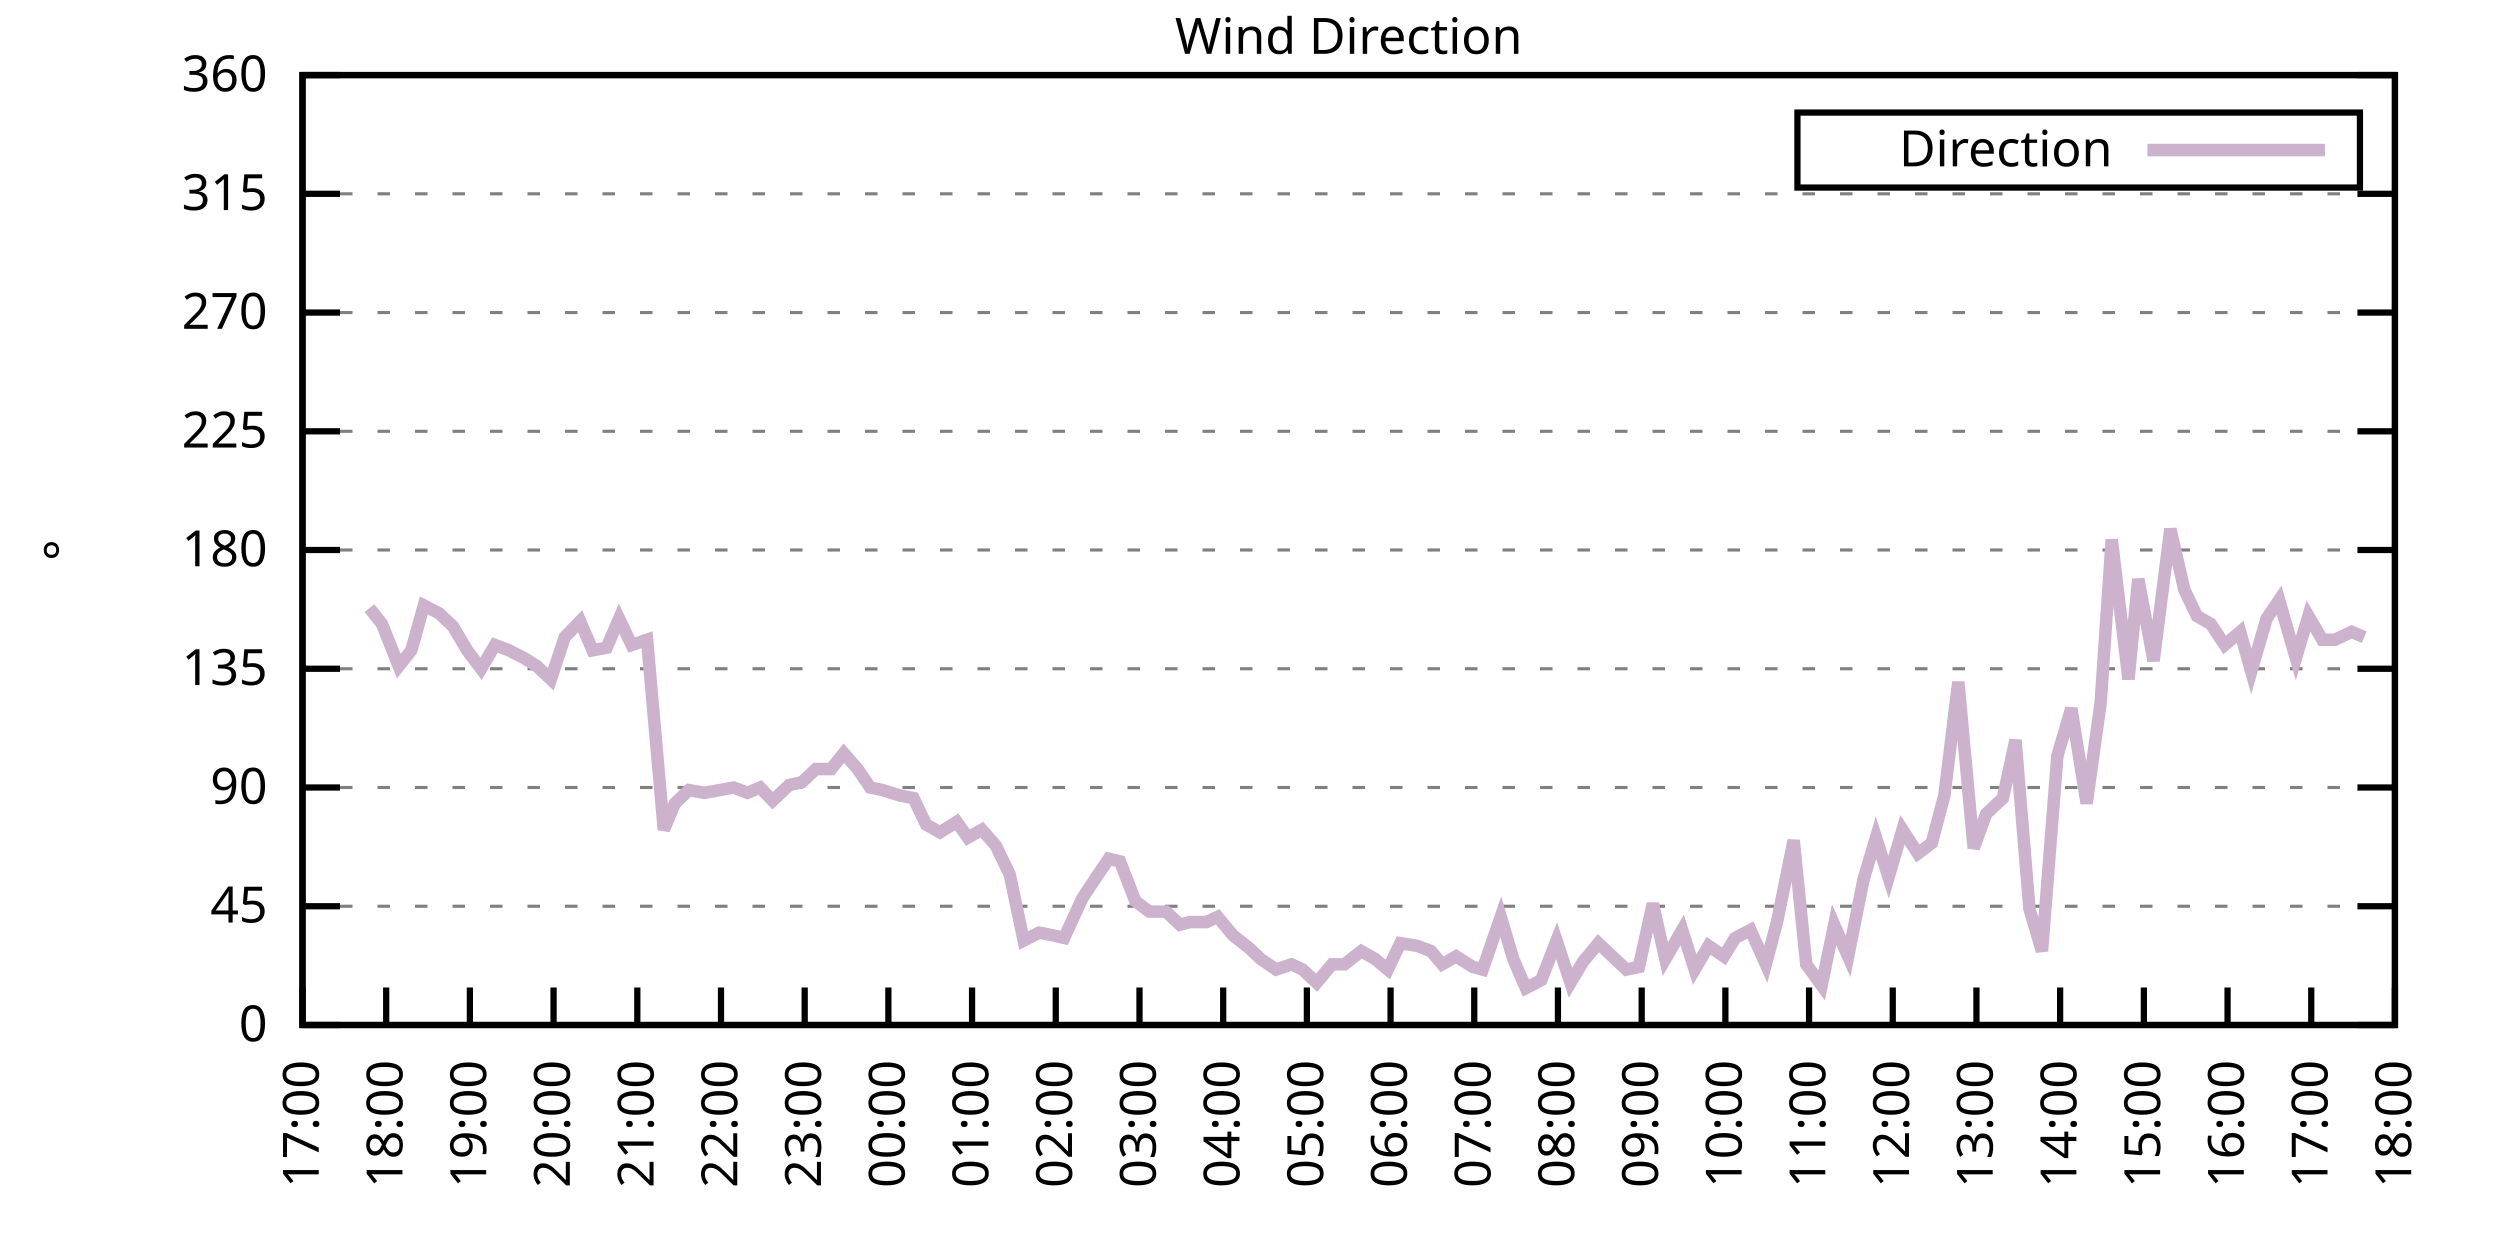
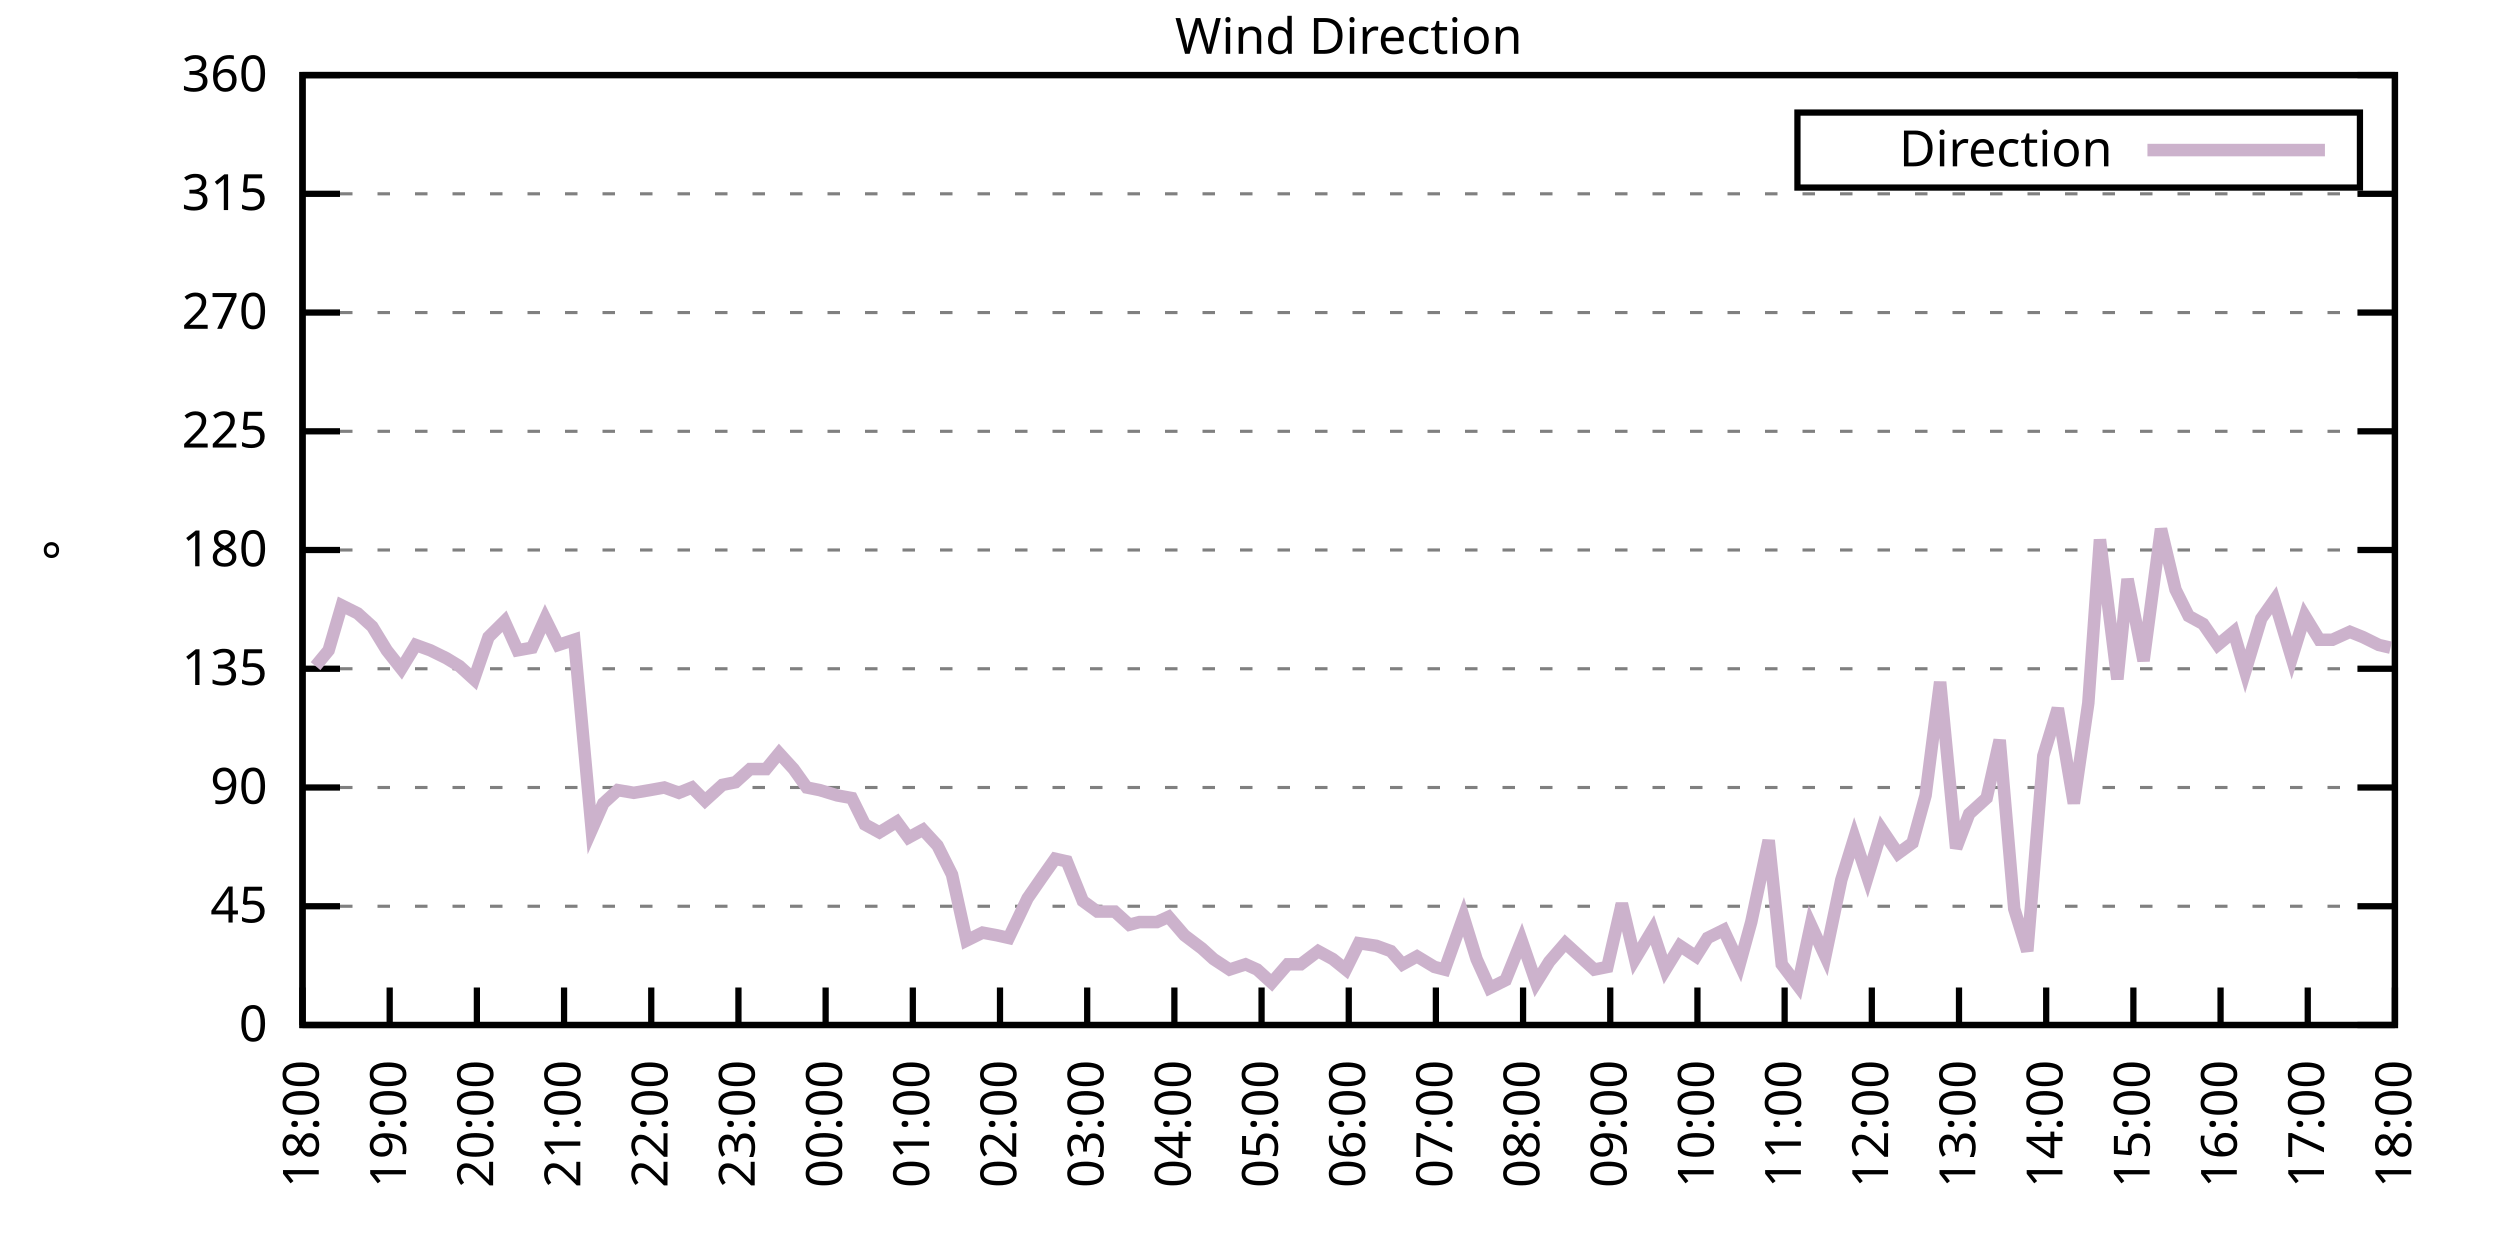
<svg xmlns="http://www.w3.org/2000/svg" xmlns:xlink="http://www.w3.org/1999/xlink" width="400" height="200" viewBox="0 0 400 200">
  <g id="gnuplot_canvas">
    <rect x="0" y="0" width="400" height="200" fill="none" />
    <defs>
      <circle id="gpDot" r="0.5" stroke-width="0.5" stroke="currentColor" />
      <path id="gpPt0" stroke-width="0.333" stroke="currentColor" d="M-1,0 h2 M0,-1 v2" />
      <path id="gpPt1" stroke-width="0.333" stroke="currentColor" d="M-1,-1 L1,1 M1,-1 L-1,1" />
      <path id="gpPt2" stroke-width="0.333" stroke="currentColor" d="M-1,0 L1,0 M0,-1 L0,1 M-1,-1 L1,1 M-1,1 L1,-1" />
      <rect id="gpPt3" stroke-width="0.333" stroke="currentColor" x="-1" y="-1" width="2" height="2" />
      <rect id="gpPt4" stroke-width="0.333" stroke="currentColor" fill="currentColor" x="-1" y="-1" width="2" height="2" />
      <circle id="gpPt5" stroke-width="0.333" stroke="currentColor" cx="0" cy="0" r="1" />
      <use xlink:href="#gpPt5" id="gpPt6" fill="currentColor" stroke="none" />
      <path id="gpPt7" stroke-width="0.333" stroke="currentColor" d="M0,-1.33 L-1.33,0.67 L1.33,0.67 z" />
      <use xlink:href="#gpPt7" id="gpPt8" fill="currentColor" stroke="none" />
      <use xlink:href="#gpPt7" id="gpPt9" stroke="currentColor" transform="rotate(180)" />
      <use xlink:href="#gpPt9" id="gpPt10" fill="currentColor" stroke="none" />
      <use xlink:href="#gpPt3" id="gpPt11" stroke="currentColor" transform="rotate(45)" />
      <use xlink:href="#gpPt11" id="gpPt12" fill="currentColor" stroke="none" />
      <path id="gpPt13" stroke-width="0.333" stroke="currentColor" d="M0,1.330 L1.265,0.411 L0.782,-1.067 L-0.782,-1.076 L-1.265,0.411 z" />
      <use xlink:href="#gpPt13" id="gpPt14" fill="currentColor" stroke="none" />
      <filter id="textbox" filterUnits="objectBoundingBox" x="0" y="0" height="1" width="1">
        <feFlood flood-color="white" flood-opacity="1" result="bgnd" />
        <feComposite in="SourceGraphic" in2="bgnd" operator="atop" />
      </filter>
      <filter id="greybox" filterUnits="objectBoundingBox" x="0" y="0" height="1" width="1">
        <feFlood flood-color="lightgrey" flood-opacity="1" result="grey" />
        <feComposite in="SourceGraphic" in2="grey" operator="atop" />
      </filter>
    </defs>
    <g fill="none" color="white" stroke="currentColor" stroke-width="1.00" stroke-linecap="butt" stroke-linejoin="miter">
</g>
    <g fill="none" color="black" stroke="currentColor" stroke-width="1.00" stroke-linecap="butt" stroke-linejoin="miter">
      <g stroke="none" shape-rendering="crispEdges">
        <polygon fill="rgb(255, 255, 255)" points="48.40,164.00 383.18,164.00 383.18,12.02 48.40,12.02 " />
      </g>
    </g>
    <g fill="none" color="black" stroke="currentColor" stroke-width="1.00" stroke-linecap="butt" stroke-linejoin="miter">
</g>
    <g fill="none" color="black" stroke="black" stroke-width="0.50" stroke-linecap="butt" stroke-linejoin="miter">
</g>
    <g fill="none" color="gray" stroke="currentColor" stroke-width="0.50" stroke-linecap="butt" stroke-linejoin="miter">
      <path stroke="gray" stroke-dasharray="2,4" class="gridline" d="M48.40,164.00 L383.19,164.00  " />
    </g>
    <g fill="none" color="gray" stroke="gray" stroke-width="1.00" stroke-linecap="butt" stroke-linejoin="miter">
</g>
    <g fill="none" color="black" stroke="currentColor" stroke-width="1.00" stroke-linecap="butt" stroke-linejoin="miter">
      <path stroke="black" d="M48.40,164.00 L54.40,164.00 M383.19,164.00 L377.19,164.00  " />
      <g transform="translate(42.80,166.60)" stroke="none" fill="black" font-family="Sans" font-size="8.00" text-anchor="end">
        <text>
          <tspan font-family="Sans"> 0</tspan>
        </text>
      </g>
    </g>
    <g fill="none" color="black" stroke="currentColor" stroke-width="1.00" stroke-linecap="butt" stroke-linejoin="miter">
</g>
    <g fill="none" color="black" stroke="black" stroke-width="0.50" stroke-linecap="butt" stroke-linejoin="miter">
</g>
    <g fill="none" color="gray" stroke="currentColor" stroke-width="0.50" stroke-linecap="butt" stroke-linejoin="miter">
      <path stroke="gray" stroke-dasharray="2,4" class="gridline" d="M48.40,145.00 L383.19,145.00  " />
    </g>
    <g fill="none" color="gray" stroke="gray" stroke-width="1.00" stroke-linecap="butt" stroke-linejoin="miter">
</g>
    <g fill="none" color="black" stroke="currentColor" stroke-width="1.00" stroke-linecap="butt" stroke-linejoin="miter">
      <path stroke="black" d="M48.40,145.00 L54.40,145.00 M383.19,145.00 L377.19,145.00  " />
      <g transform="translate(42.80,147.60)" stroke="none" fill="black" font-family="Sans" font-size="8.00" text-anchor="end">
        <text>
          <tspan font-family="Sans"> 45</tspan>
        </text>
      </g>
    </g>
    <g fill="none" color="black" stroke="currentColor" stroke-width="1.00" stroke-linecap="butt" stroke-linejoin="miter">
</g>
    <g fill="none" color="black" stroke="black" stroke-width="0.50" stroke-linecap="butt" stroke-linejoin="miter">
</g>
    <g fill="none" color="gray" stroke="currentColor" stroke-width="0.50" stroke-linecap="butt" stroke-linejoin="miter">
      <path stroke="gray" stroke-dasharray="2,4" class="gridline" d="M48.40,126.00 L383.19,126.00  " />
    </g>
    <g fill="none" color="gray" stroke="gray" stroke-width="1.00" stroke-linecap="butt" stroke-linejoin="miter">
</g>
    <g fill="none" color="black" stroke="currentColor" stroke-width="1.00" stroke-linecap="butt" stroke-linejoin="miter">
      <path stroke="black" d="M48.40,126.00 L54.40,126.00 M383.19,126.00 L377.19,126.00  " />
      <g transform="translate(42.80,128.60)" stroke="none" fill="black" font-family="Sans" font-size="8.00" text-anchor="end">
        <text>
          <tspan font-family="Sans"> 90</tspan>
        </text>
      </g>
    </g>
    <g fill="none" color="black" stroke="currentColor" stroke-width="1.00" stroke-linecap="butt" stroke-linejoin="miter">
</g>
    <g fill="none" color="black" stroke="black" stroke-width="0.50" stroke-linecap="butt" stroke-linejoin="miter">
</g>
    <g fill="none" color="gray" stroke="currentColor" stroke-width="0.50" stroke-linecap="butt" stroke-linejoin="miter">
      <path stroke="gray" stroke-dasharray="2,4" class="gridline" d="M48.40,107.00 L383.19,107.00  " />
    </g>
    <g fill="none" color="gray" stroke="gray" stroke-width="1.00" stroke-linecap="butt" stroke-linejoin="miter">
</g>
    <g fill="none" color="black" stroke="currentColor" stroke-width="1.00" stroke-linecap="butt" stroke-linejoin="miter">
      <path stroke="black" d="M48.40,107.00 L54.40,107.00 M383.19,107.00 L377.19,107.00  " />
      <g transform="translate(42.80,109.60)" stroke="none" fill="black" font-family="Sans" font-size="8.00" text-anchor="end">
        <text>
          <tspan font-family="Sans"> 135</tspan>
        </text>
      </g>
    </g>
    <g fill="none" color="black" stroke="currentColor" stroke-width="1.00" stroke-linecap="butt" stroke-linejoin="miter">
</g>
    <g fill="none" color="black" stroke="black" stroke-width="0.50" stroke-linecap="butt" stroke-linejoin="miter">
</g>
    <g fill="none" color="gray" stroke="currentColor" stroke-width="0.50" stroke-linecap="butt" stroke-linejoin="miter">
      <path stroke="gray" stroke-dasharray="2,4" class="gridline" d="M48.40,88.00 L383.19,88.00  " />
    </g>
    <g fill="none" color="gray" stroke="gray" stroke-width="1.00" stroke-linecap="butt" stroke-linejoin="miter">
</g>
    <g fill="none" color="black" stroke="currentColor" stroke-width="1.00" stroke-linecap="butt" stroke-linejoin="miter">
      <path stroke="black" d="M48.40,88.00 L54.40,88.00 M383.19,88.00 L377.19,88.00  " />
      <g transform="translate(42.80,90.60)" stroke="none" fill="black" font-family="Sans" font-size="8.00" text-anchor="end">
        <text>
          <tspan font-family="Sans"> 180</tspan>
        </text>
      </g>
    </g>
    <g fill="none" color="black" stroke="currentColor" stroke-width="1.00" stroke-linecap="butt" stroke-linejoin="miter">
</g>
    <g fill="none" color="black" stroke="black" stroke-width="0.50" stroke-linecap="butt" stroke-linejoin="miter">
</g>
    <g fill="none" color="gray" stroke="currentColor" stroke-width="0.50" stroke-linecap="butt" stroke-linejoin="miter">
      <path stroke="gray" stroke-dasharray="2,4" class="gridline" d="M48.40,69.01 L383.19,69.01  " />
    </g>
    <g fill="none" color="gray" stroke="gray" stroke-width="1.00" stroke-linecap="butt" stroke-linejoin="miter">
</g>
    <g fill="none" color="black" stroke="currentColor" stroke-width="1.00" stroke-linecap="butt" stroke-linejoin="miter">
      <path stroke="black" d="M48.40,69.01 L54.40,69.01 M383.19,69.01 L377.19,69.01  " />
      <g transform="translate(42.80,71.61)" stroke="none" fill="black" font-family="Sans" font-size="8.00" text-anchor="end">
        <text>
          <tspan font-family="Sans"> 225</tspan>
        </text>
      </g>
    </g>
    <g fill="none" color="black" stroke="currentColor" stroke-width="1.00" stroke-linecap="butt" stroke-linejoin="miter">
</g>
    <g fill="none" color="black" stroke="black" stroke-width="0.50" stroke-linecap="butt" stroke-linejoin="miter">
</g>
    <g fill="none" color="gray" stroke="currentColor" stroke-width="0.50" stroke-linecap="butt" stroke-linejoin="miter">
      <path stroke="gray" stroke-dasharray="2,4" class="gridline" d="M48.40,50.01 L383.19,50.01  " />
    </g>
    <g fill="none" color="gray" stroke="gray" stroke-width="1.00" stroke-linecap="butt" stroke-linejoin="miter">
</g>
    <g fill="none" color="black" stroke="currentColor" stroke-width="1.00" stroke-linecap="butt" stroke-linejoin="miter">
      <path stroke="black" d="M48.40,50.01 L54.40,50.01 M383.19,50.01 L377.19,50.01  " />
      <g transform="translate(42.80,52.61)" stroke="none" fill="black" font-family="Sans" font-size="8.00" text-anchor="end">
        <text>
          <tspan font-family="Sans"> 270</tspan>
        </text>
      </g>
    </g>
    <g fill="none" color="black" stroke="currentColor" stroke-width="1.00" stroke-linecap="butt" stroke-linejoin="miter">
</g>
    <g fill="none" color="black" stroke="black" stroke-width="0.50" stroke-linecap="butt" stroke-linejoin="miter">
</g>
    <g fill="none" color="gray" stroke="currentColor" stroke-width="0.50" stroke-linecap="butt" stroke-linejoin="miter">
      <path stroke="gray" stroke-dasharray="2,4" class="gridline" d="M48.40,31.01 L383.19,31.01  " />
    </g>
    <g fill="none" color="gray" stroke="gray" stroke-width="1.00" stroke-linecap="butt" stroke-linejoin="miter">
</g>
    <g fill="none" color="black" stroke="currentColor" stroke-width="1.00" stroke-linecap="butt" stroke-linejoin="miter">
      <path stroke="black" d="M48.40,31.01 L54.40,31.01 M383.19,31.01 L377.19,31.01  " />
      <g transform="translate(42.80,33.61)" stroke="none" fill="black" font-family="Sans" font-size="8.00" text-anchor="end">
        <text>
          <tspan font-family="Sans"> 315</tspan>
        </text>
      </g>
    </g>
    <g fill="none" color="black" stroke="currentColor" stroke-width="1.00" stroke-linecap="butt" stroke-linejoin="miter">
</g>
    <g fill="none" color="black" stroke="black" stroke-width="0.50" stroke-linecap="butt" stroke-linejoin="miter">
</g>
    <g fill="none" color="gray" stroke="currentColor" stroke-width="0.50" stroke-linecap="butt" stroke-linejoin="miter">
      <path stroke="gray" stroke-dasharray="2,4" class="gridline" d="M48.40,12.01 L383.19,12.01  " />
    </g>
    <g fill="none" color="gray" stroke="gray" stroke-width="1.00" stroke-linecap="butt" stroke-linejoin="miter">
</g>
    <g fill="none" color="black" stroke="currentColor" stroke-width="1.00" stroke-linecap="butt" stroke-linejoin="miter">
      <path stroke="black" d="M48.40,12.01 L54.40,12.01 M383.19,12.01 L377.19,12.01  " />
      <g transform="translate(42.80,14.61)" stroke="none" fill="black" font-family="Sans" font-size="8.00" text-anchor="end">
        <text>
          <tspan font-family="Sans"> 360</tspan>
        </text>
      </g>
    </g>
    <g fill="none" color="black" stroke="currentColor" stroke-width="1.00" stroke-linecap="butt" stroke-linejoin="miter">
      <path stroke="black" d="M48.40,164.00 L48.40,158.00  " />
      <g transform="translate(51.00,169.60) rotate(270.00)" stroke="none" fill="black" font-family="Sans" font-size="8.00" text-anchor="end">
        <text>
-           <tspan font-family="Sans">17:00</tspan>
-         </text>
-       </g>
-     </g>
-     <g fill="none" color="black" stroke="currentColor" stroke-width="1.00" stroke-linecap="butt" stroke-linejoin="miter">
-       <path stroke="black" d="M61.79,164.00 L61.79,158.00  " />
-       <g transform="translate(64.39,169.60) rotate(270.00)" stroke="none" fill="black" font-family="Sans" font-size="8.00" text-anchor="end">
-         <text>
          <tspan font-family="Sans">18:00</tspan>
        </text>
      </g>
    </g>
    <g fill="none" color="black" stroke="currentColor" stroke-width="1.00" stroke-linecap="butt" stroke-linejoin="miter">
-       <path stroke="black" d="M75.18,164.00 L75.18,158.00  " />
-       <g transform="translate(77.78,169.60) rotate(270.00)" stroke="none" fill="black" font-family="Sans" font-size="8.00" text-anchor="end">
+       <path stroke="black" d="M62.35,164.00 L62.35,158.00  " />
+       <g transform="translate(64.95,169.60) rotate(270.00)" stroke="none" fill="black" font-family="Sans" font-size="8.00" text-anchor="end">
        <text>
          <tspan font-family="Sans">19:00</tspan>
        </text>
      </g>
    </g>
    <g fill="none" color="black" stroke="currentColor" stroke-width="1.00" stroke-linecap="butt" stroke-linejoin="miter">
-       <path stroke="black" d="M88.57,164.00 L88.57,158.00  " />
-       <g transform="translate(91.17,169.60) rotate(270.00)" stroke="none" fill="black" font-family="Sans" font-size="8.00" text-anchor="end">
+       <path stroke="black" d="M76.30,164.00 L76.30,158.00  " />
+       <g transform="translate(78.90,169.60) rotate(270.00)" stroke="none" fill="black" font-family="Sans" font-size="8.00" text-anchor="end">
        <text>
          <tspan font-family="Sans">20:00</tspan>
        </text>
      </g>
    </g>
    <g fill="none" color="black" stroke="currentColor" stroke-width="1.00" stroke-linecap="butt" stroke-linejoin="miter">
-       <path stroke="black" d="M101.97,164.00 L101.97,158.00  " />
-       <g transform="translate(104.57,169.60) rotate(270.00)" stroke="none" fill="black" font-family="Sans" font-size="8.00" text-anchor="end">
+       <path stroke="black" d="M90.25,164.00 L90.25,158.00  " />
+       <g transform="translate(92.85,169.60) rotate(270.00)" stroke="none" fill="black" font-family="Sans" font-size="8.00" text-anchor="end">
        <text>
          <tspan font-family="Sans">21:00</tspan>
        </text>
      </g>
    </g>
    <g fill="none" color="black" stroke="currentColor" stroke-width="1.00" stroke-linecap="butt" stroke-linejoin="miter">
-       <path stroke="black" d="M115.36,164.00 L115.36,158.00  " />
-       <g transform="translate(117.96,169.60) rotate(270.00)" stroke="none" fill="black" font-family="Sans" font-size="8.00" text-anchor="end">
+       <path stroke="black" d="M104.20,164.00 L104.20,158.00  " />
+       <g transform="translate(106.80,169.60) rotate(270.00)" stroke="none" fill="black" font-family="Sans" font-size="8.00" text-anchor="end">
        <text>
          <tspan font-family="Sans">22:00</tspan>
        </text>
      </g>
    </g>
    <g fill="none" color="black" stroke="currentColor" stroke-width="1.00" stroke-linecap="butt" stroke-linejoin="miter">
-       <path stroke="black" d="M128.75,164.00 L128.75,158.00  " />
-       <g transform="translate(131.35,169.60) rotate(270.00)" stroke="none" fill="black" font-family="Sans" font-size="8.00" text-anchor="end">
+       <path stroke="black" d="M118.15,164.00 L118.15,158.00  " />
+       <g transform="translate(120.75,169.60) rotate(270.00)" stroke="none" fill="black" font-family="Sans" font-size="8.00" text-anchor="end">
        <text>
          <tspan font-family="Sans">23:00</tspan>
        </text>
      </g>
    </g>
    <g fill="none" color="black" stroke="currentColor" stroke-width="1.00" stroke-linecap="butt" stroke-linejoin="miter">
-       <path stroke="black" d="M142.14,164.00 L142.14,158.00  " />
-       <g transform="translate(144.74,169.60) rotate(270.00)" stroke="none" fill="black" font-family="Sans" font-size="8.00" text-anchor="end">
+       <path stroke="black" d="M132.10,164.00 L132.10,158.00  " />
+       <g transform="translate(134.70,169.60) rotate(270.00)" stroke="none" fill="black" font-family="Sans" font-size="8.00" text-anchor="end">
        <text>
          <tspan font-family="Sans">00:00</tspan>
        </text>
      </g>
    </g>
    <g fill="none" color="black" stroke="currentColor" stroke-width="1.00" stroke-linecap="butt" stroke-linejoin="miter">
-       <path stroke="black" d="M155.53,164.00 L155.53,158.00  " />
-       <g transform="translate(158.13,169.60) rotate(270.00)" stroke="none" fill="black" font-family="Sans" font-size="8.00" text-anchor="end">
+       <path stroke="black" d="M146.05,164.00 L146.05,158.00  " />
+       <g transform="translate(148.65,169.60) rotate(270.00)" stroke="none" fill="black" font-family="Sans" font-size="8.00" text-anchor="end">
        <text>
          <tspan font-family="Sans">01:00</tspan>
        </text>
      </g>
    </g>
    <g fill="none" color="black" stroke="currentColor" stroke-width="1.00" stroke-linecap="butt" stroke-linejoin="miter">
-       <path stroke="black" d="M168.92,164.00 L168.92,158.00  " />
-       <g transform="translate(171.52,169.60) rotate(270.00)" stroke="none" fill="black" font-family="Sans" font-size="8.00" text-anchor="end">
+       <path stroke="black" d="M160.00,164.00 L160.00,158.00  " />
+       <g transform="translate(162.60,169.60) rotate(270.00)" stroke="none" fill="black" font-family="Sans" font-size="8.00" text-anchor="end">
        <text>
          <tspan font-family="Sans">02:00</tspan>
        </text>
      </g>
    </g>
    <g fill="none" color="black" stroke="currentColor" stroke-width="1.00" stroke-linecap="butt" stroke-linejoin="miter">
-       <path stroke="black" d="M182.32,164.00 L182.32,158.00  " />
-       <g transform="translate(184.92,169.60) rotate(270.00)" stroke="none" fill="black" font-family="Sans" font-size="8.00" text-anchor="end">
+       <path stroke="black" d="M173.95,164.00 L173.95,158.00  " />
+       <g transform="translate(176.55,169.60) rotate(270.00)" stroke="none" fill="black" font-family="Sans" font-size="8.00" text-anchor="end">
        <text>
          <tspan font-family="Sans">03:00</tspan>
        </text>
      </g>
    </g>
    <g fill="none" color="black" stroke="currentColor" stroke-width="1.00" stroke-linecap="butt" stroke-linejoin="miter">
-       <path stroke="black" d="M195.71,164.00 L195.71,158.00  " />
-       <g transform="translate(198.31,169.60) rotate(270.00)" stroke="none" fill="black" font-family="Sans" font-size="8.00" text-anchor="end">
+       <path stroke="black" d="M187.90,164.00 L187.90,158.00  " />
+       <g transform="translate(190.50,169.60) rotate(270.00)" stroke="none" fill="black" font-family="Sans" font-size="8.00" text-anchor="end">
        <text>
          <tspan font-family="Sans">04:00</tspan>
        </text>
      </g>
    </g>
    <g fill="none" color="black" stroke="currentColor" stroke-width="1.00" stroke-linecap="butt" stroke-linejoin="miter">
-       <path stroke="black" d="M209.10,164.00 L209.10,158.00  " />
-       <g transform="translate(211.70,169.60) rotate(270.00)" stroke="none" fill="black" font-family="Sans" font-size="8.00" text-anchor="end">
+       <path stroke="black" d="M201.85,164.00 L201.85,158.00  " />
+       <g transform="translate(204.45,169.60) rotate(270.00)" stroke="none" fill="black" font-family="Sans" font-size="8.00" text-anchor="end">
        <text>
          <tspan font-family="Sans">05:00</tspan>
        </text>
      </g>
    </g>
    <g fill="none" color="black" stroke="currentColor" stroke-width="1.00" stroke-linecap="butt" stroke-linejoin="miter">
-       <path stroke="black" d="M222.49,164.00 L222.49,158.00  " />
-       <g transform="translate(225.09,169.60) rotate(270.00)" stroke="none" fill="black" font-family="Sans" font-size="8.00" text-anchor="end">
+       <path stroke="black" d="M215.80,164.00 L215.80,158.00  " />
+       <g transform="translate(218.40,169.60) rotate(270.00)" stroke="none" fill="black" font-family="Sans" font-size="8.00" text-anchor="end">
        <text>
          <tspan font-family="Sans">06:00</tspan>
        </text>
      </g>
    </g>
    <g fill="none" color="black" stroke="currentColor" stroke-width="1.00" stroke-linecap="butt" stroke-linejoin="miter">
-       <path stroke="black" d="M235.88,164.00 L235.88,158.00  " />
-       <g transform="translate(238.48,169.60) rotate(270.00)" stroke="none" fill="black" font-family="Sans" font-size="8.00" text-anchor="end">
+       <path stroke="black" d="M229.74,164.00 L229.74,158.00  " />
+       <g transform="translate(232.34,169.60) rotate(270.00)" stroke="none" fill="black" font-family="Sans" font-size="8.00" text-anchor="end">
        <text>
          <tspan font-family="Sans">07:00</tspan>
        </text>
      </g>
    </g>
    <g fill="none" color="black" stroke="currentColor" stroke-width="1.00" stroke-linecap="butt" stroke-linejoin="miter">
-       <path stroke="black" d="M249.27,164.00 L249.27,158.00  " />
-       <g transform="translate(251.87,169.60) rotate(270.00)" stroke="none" fill="black" font-family="Sans" font-size="8.00" text-anchor="end">
+       <path stroke="black" d="M243.69,164.00 L243.69,158.00  " />
+       <g transform="translate(246.29,169.60) rotate(270.00)" stroke="none" fill="black" font-family="Sans" font-size="8.00" text-anchor="end">
        <text>
          <tspan font-family="Sans">08:00</tspan>
        </text>
      </g>
    </g>
    <g fill="none" color="black" stroke="currentColor" stroke-width="1.00" stroke-linecap="butt" stroke-linejoin="miter">
-       <path stroke="black" d="M262.67,164.00 L262.67,158.00  " />
-       <g transform="translate(265.27,169.60) rotate(270.00)" stroke="none" fill="black" font-family="Sans" font-size="8.00" text-anchor="end">
+       <path stroke="black" d="M257.64,164.00 L257.64,158.00  " />
+       <g transform="translate(260.24,169.60) rotate(270.00)" stroke="none" fill="black" font-family="Sans" font-size="8.00" text-anchor="end">
        <text>
          <tspan font-family="Sans">09:00</tspan>
        </text>
      </g>
    </g>
    <g fill="none" color="black" stroke="currentColor" stroke-width="1.00" stroke-linecap="butt" stroke-linejoin="miter">
-       <path stroke="black" d="M276.06,164.00 L276.06,158.00  " />
-       <g transform="translate(278.66,169.60) rotate(270.00)" stroke="none" fill="black" font-family="Sans" font-size="8.00" text-anchor="end">
+       <path stroke="black" d="M271.59,164.00 L271.59,158.00  " />
+       <g transform="translate(274.19,169.60) rotate(270.00)" stroke="none" fill="black" font-family="Sans" font-size="8.00" text-anchor="end">
        <text>
          <tspan font-family="Sans">10:00</tspan>
        </text>
      </g>
    </g>
    <g fill="none" color="black" stroke="currentColor" stroke-width="1.00" stroke-linecap="butt" stroke-linejoin="miter">
-       <path stroke="black" d="M289.45,164.00 L289.45,158.00  " />
-       <g transform="translate(292.05,169.60) rotate(270.00)" stroke="none" fill="black" font-family="Sans" font-size="8.00" text-anchor="end">
+       <path stroke="black" d="M285.54,164.00 L285.54,158.00  " />
+       <g transform="translate(288.14,169.60) rotate(270.00)" stroke="none" fill="black" font-family="Sans" font-size="8.00" text-anchor="end">
        <text>
          <tspan font-family="Sans">11:00</tspan>
        </text>
      </g>
    </g>
    <g fill="none" color="black" stroke="currentColor" stroke-width="1.00" stroke-linecap="butt" stroke-linejoin="miter">
-       <path stroke="black" d="M302.84,164.00 L302.84,158.00  " />
-       <g transform="translate(305.44,169.60) rotate(270.00)" stroke="none" fill="black" font-family="Sans" font-size="8.00" text-anchor="end">
+       <path stroke="black" d="M299.49,164.00 L299.49,158.00  " />
+       <g transform="translate(302.09,169.60) rotate(270.00)" stroke="none" fill="black" font-family="Sans" font-size="8.00" text-anchor="end">
        <text>
          <tspan font-family="Sans">12:00</tspan>
        </text>
      </g>
    </g>
    <g fill="none" color="black" stroke="currentColor" stroke-width="1.00" stroke-linecap="butt" stroke-linejoin="miter">
-       <path stroke="black" d="M316.23,164.00 L316.23,158.00  " />
-       <g transform="translate(318.83,169.60) rotate(270.00)" stroke="none" fill="black" font-family="Sans" font-size="8.00" text-anchor="end">
+       <path stroke="black" d="M313.44,164.00 L313.44,158.00  " />
+       <g transform="translate(316.04,169.60) rotate(270.00)" stroke="none" fill="black" font-family="Sans" font-size="8.00" text-anchor="end">
        <text>
          <tspan font-family="Sans">13:00</tspan>
        </text>
      </g>
    </g>
    <g fill="none" color="black" stroke="currentColor" stroke-width="1.00" stroke-linecap="butt" stroke-linejoin="miter">
-       <path stroke="black" d="M329.62,164.00 L329.62,158.00  " />
-       <g transform="translate(332.22,169.60) rotate(270.00)" stroke="none" fill="black" font-family="Sans" font-size="8.00" text-anchor="end">
+       <path stroke="black" d="M327.39,164.00 L327.39,158.00  " />
+       <g transform="translate(329.99,169.60) rotate(270.00)" stroke="none" fill="black" font-family="Sans" font-size="8.00" text-anchor="end">
        <text>
          <tspan font-family="Sans">14:00</tspan>
        </text>
      </g>
    </g>
    <g fill="none" color="black" stroke="currentColor" stroke-width="1.00" stroke-linecap="butt" stroke-linejoin="miter">
-       <path stroke="black" d="M343.02,164.00 L343.02,158.00  " />
-       <g transform="translate(345.62,169.60) rotate(270.00)" stroke="none" fill="black" font-family="Sans" font-size="8.00" text-anchor="end">
+       <path stroke="black" d="M341.34,164.00 L341.34,158.00  " />
+       <g transform="translate(343.94,169.60) rotate(270.00)" stroke="none" fill="black" font-family="Sans" font-size="8.00" text-anchor="end">
        <text>
          <tspan font-family="Sans">15:00</tspan>
        </text>
      </g>
    </g>
    <g fill="none" color="black" stroke="currentColor" stroke-width="1.00" stroke-linecap="butt" stroke-linejoin="miter">
-       <path stroke="black" d="M356.41,164.00 L356.41,158.00  " />
-       <g transform="translate(359.01,169.60) rotate(270.00)" stroke="none" fill="black" font-family="Sans" font-size="8.00" text-anchor="end">
+       <path stroke="black" d="M355.29,164.00 L355.29,158.00  " />
+       <g transform="translate(357.89,169.60) rotate(270.00)" stroke="none" fill="black" font-family="Sans" font-size="8.00" text-anchor="end">
        <text>
          <tspan font-family="Sans">16:00</tspan>
        </text>
      </g>
    </g>
    <g fill="none" color="black" stroke="currentColor" stroke-width="1.00" stroke-linecap="butt" stroke-linejoin="miter">
-       <path stroke="black" d="M369.80,164.00 L369.80,158.00  " />
-       <g transform="translate(372.40,169.60) rotate(270.00)" stroke="none" fill="black" font-family="Sans" font-size="8.00" text-anchor="end">
+       <path stroke="black" d="M369.24,164.00 L369.24,158.00  " />
+       <g transform="translate(371.84,169.60) rotate(270.00)" stroke="none" fill="black" font-family="Sans" font-size="8.00" text-anchor="end">
        <text>
          <tspan font-family="Sans">17:00</tspan>
        </text>
      </g>
    </g>
    <g fill="none" color="black" stroke="currentColor" stroke-width="1.00" stroke-linecap="butt" stroke-linejoin="miter">
      <path stroke="black" d="M383.19,164.00 L383.19,158.00  " />
      <g transform="translate(385.79,169.60) rotate(270.00)" stroke="none" fill="black" font-family="Sans" font-size="8.00" text-anchor="end">
        <text>
          <tspan font-family="Sans">18:00</tspan>
        </text>
      </g>
    </g>
    <g fill="none" color="black" stroke="currentColor" stroke-width="1.00" stroke-linecap="butt" stroke-linejoin="miter">
</g>
    <g fill="none" color="black" stroke="currentColor" stroke-width="1.00" stroke-linecap="butt" stroke-linejoin="miter">
      <path stroke="black" d="M48.40,12.01 L48.40,164.00 L383.19,164.00 L383.19,12.01 L48.40,12.01 Z  " />
    </g>
    <g fill="none" color="black" stroke="currentColor" stroke-width="1.00" stroke-linecap="butt" stroke-linejoin="miter">
</g>
    <g fill="none" color="black" stroke="currentColor" stroke-width="1.00" stroke-linecap="butt" stroke-linejoin="miter">
      <path stroke="black" d="M287.59,30.01 L287.59,18.01 L377.59,18.01 L377.59,30.01 L287.59,30.01 Z  " />
    </g>
    <g id="Wind_direction_plot_1">
      <g fill="none" color="white" stroke="black" stroke-width="2.00" stroke-linecap="butt" stroke-linejoin="miter">
</g>
      <g fill="none" color="black" stroke="currentColor" stroke-width="2.00" stroke-linecap="butt" stroke-linejoin="miter">
        <g transform="translate(337.99,26.61)" stroke="none" fill="black" font-family="Sans" font-size="8.00" text-anchor="end">
          <text>
            <tspan font-family="Sans">Direction</tspan>
          </text>
        </g>
      </g>
      <g fill="none" color="black" stroke="currentColor" stroke-width="2.00" stroke-linecap="butt" stroke-linejoin="miter">
-         <path stroke="rgb(204, 178, 204)" d="M343.59,24.01 L371.99,24.01 M59.11,97.29 L61.12,99.83 L63.80,106.58 L65.81,104.05 L67.82,96.87 L70.27,98.14   L72.50,100.25 L74.74,104.05 L76.97,107.00 L79.20,103.20 L81.43,104.05 L83.89,105.31 L85.90,106.58 L88.13,108.69   L90.36,101.94 L92.82,99.40 L94.82,104.05 L97.06,103.63 L99.06,98.98 L101.07,103.20 L103.53,102.36 L106.21,132.76   L107.99,128.54 L110.22,126.42 L112.68,126.85 L115.13,126.42 L117.37,126.00 L119.60,126.85 L121.61,126.00 L123.62,128.11   L126.29,125.58 L128.30,125.16 L130.54,123.05 L132.99,123.05 L135.00,120.51 L137.23,123.05 L139.24,126.00 L141.25,126.42   L143.93,127.27 L146.16,127.69 L148.17,131.91 L150.40,133.18 L153.08,131.49 L154.86,134.02 L157.10,132.76 L159.33,135.29   L161.56,139.93 L163.79,150.49 L166.25,149.22 L168.48,149.65 L170.26,150.07 L173.17,143.73 L175.40,140.36 L177.41,137.40   L179.19,137.82 L181.65,144.16 L183.88,145.85 L186.56,145.85 L188.79,147.96 L190.35,147.53 L193.03,147.53 L194.81,146.69   L197.27,149.65 L199.95,151.76 L201.73,153.45 L204.19,155.13 L206.64,154.29 L208.43,155.13 L210.66,157.24 L213.12,154.29   L215.13,154.29 L217.80,152.18 L220.04,153.45 L222.04,155.13 L224.05,150.91 L226.73,151.33 L228.96,152.18 L230.75,154.29   L232.98,153.02 L235.66,154.71 L237.22,155.13 L240.12,146.69 L242.13,153.45 L244.14,158.09 L246.60,156.82 L249.05,150.49   L251.28,157.24 L253.29,153.87 L255.75,150.91 L257.53,152.60 L260.21,155.13 L262.22,154.71 L264.45,144.58 L266.46,153.45   L269.14,148.80 L271.15,155.13 L273.38,151.33 L275.83,153.02 L277.62,150.07 L280.07,148.80 L282.53,154.29 L284.32,147.53   L286.99,134.45 L289.00,154.29 L291.46,157.67 L293.47,147.96 L295.70,153.02 L298.15,140.78 L300.16,134.02 L302.17,140.36   L304.40,132.76 L306.86,136.56 L309.09,134.87 L311.10,127.27 L313.33,109.11 L315.79,135.71 L317.79,130.22 L320.47,127.69   L322.48,118.40 L324.71,145.42 L326.72,152.18 L329.18,120.94 L331.41,113.34 L333.86,128.54 L336.10,112.49 L337.88,86.32   L340.56,108.69 L342.12,92.65 L344.58,105.74 L347.26,84.63 L349.49,94.34 L351.50,98.56 L353.73,99.83 L355.96,103.20   L358.42,101.09 L360.20,107.43 L362.66,98.98 L364.66,96.03 L367.34,105.31 L369.35,98.56 L371.58,102.36 L373.59,102.36   L376.27,101.09 L378.28,101.94  " />
+         <path stroke="rgb(204, 178, 204)" d="M343.59,24.01 L371.99,24.01 M50.49,106.58 L52.58,104.05 L54.68,96.87 L57.23,98.14 L59.56,100.25 L61.88,104.05   L64.21,107.00 L66.53,103.20 L68.86,104.05 L71.42,105.31 L73.51,106.58 L75.83,108.69 L78.16,101.94 L80.72,99.40   L82.81,104.05 L85.13,103.63 L87.23,98.98 L89.32,103.20 L91.88,102.36 L94.67,132.76 L96.53,128.54 L98.85,126.42   L101.41,126.85 L103.97,126.42 L106.29,126.00 L108.62,126.85 L110.71,126.00 L112.80,128.11 L115.59,125.58 L117.68,125.16   L120.01,123.05 L122.57,123.05 L124.66,120.51 L126.98,123.05 L129.08,126.00 L131.17,126.42 L133.96,127.27 L136.28,127.69   L138.37,131.91 L140.70,133.18 L143.49,131.49 L145.35,134.02 L147.67,132.76 L150.00,135.29 L152.32,139.93 L154.65,150.49   L157.21,149.22 L159.53,149.65 L161.39,150.07 L164.41,143.73 L166.74,140.36 L168.83,137.40 L170.69,137.82 L173.25,144.16   L175.57,145.85 L178.36,145.85 L180.69,147.96 L182.32,147.53 L185.11,147.53 L186.97,146.69 L189.52,149.65 L192.31,151.76   L194.17,153.45 L196.73,155.13 L199.29,154.29 L201.15,155.13 L203.47,157.24 L206.03,154.29 L208.12,154.29 L210.91,152.18   L213.24,153.45 L215.33,155.13 L217.42,150.91 L220.21,151.33 L222.54,152.18 L224.40,154.29 L226.72,153.02 L229.51,154.71   L231.14,155.13 L234.16,146.69 L236.25,153.45 L238.35,158.09 L240.90,156.82 L243.46,150.49 L245.79,157.24 L247.88,153.87   L250.44,150.91 L252.30,152.60 L255.09,155.13 L257.18,154.71 L259.50,144.58 L261.60,153.45 L264.39,148.80 L266.48,155.13   L268.80,151.33 L271.36,153.02 L273.22,150.07 L275.78,148.80 L278.34,154.29 L280.20,147.53 L282.99,134.45 L285.08,154.29   L287.64,157.67 L289.73,147.96 L292.05,153.02 L294.61,140.78 L296.70,134.02 L298.80,140.36 L301.12,132.76 L303.68,136.56   L306.00,134.87 L308.09,127.27 L310.42,109.11 L312.98,135.71 L315.07,130.22 L317.86,127.69 L319.95,118.40 L322.28,145.42   L324.37,152.18 L326.93,120.94 L329.25,113.34 L331.81,128.54 L334.13,112.49 L335.99,86.32 L338.78,108.69 L340.41,92.65   L342.97,105.74 L345.76,84.63 L348.08,94.34 L350.18,98.56 L352.50,99.83 L354.83,103.20 L357.38,101.09 L359.24,107.43   L361.80,98.98 L363.89,96.03 L366.68,105.31 L368.78,98.56 L371.10,102.36 L373.19,102.36 L375.98,101.09 L378.08,101.94   L380.63,103.20 L382.49,103.63  " />
      </g>
    </g>
    <g fill="none" color="black" stroke="currentColor" stroke-width="2.00" stroke-linecap="butt" stroke-linejoin="miter">
</g>
    <g fill="none" color="black" stroke="black" stroke-width="1.00" stroke-linecap="butt" stroke-linejoin="miter">
</g>
    <g fill="none" color="black" stroke="currentColor" stroke-width="1.00" stroke-linecap="butt" stroke-linejoin="miter">
      <path stroke="black" d="M48.40,12.01 L48.40,164.00 L383.19,164.00 L383.19,12.01 L48.40,12.01 Z  " />
      <g transform="translate(12.80,88.01) rotate(270.00)" stroke="none" fill="black" font-family="Sans" font-size="8.00" text-anchor="middle">
        <text>
          <tspan font-family="Sans">°</tspan>
        </text>
      </g>
    </g>
    <g fill="none" color="black" stroke="currentColor" stroke-width="1.00" stroke-linecap="butt" stroke-linejoin="miter">
</g>
    <g fill="none" color="black" stroke="currentColor" stroke-width="1.00" stroke-linecap="butt" stroke-linejoin="miter">
      <g transform="translate(215.79,8.61)" stroke="none" fill="black" font-family="Sans" font-size="8.00" text-anchor="middle">
        <text>
          <tspan font-family="Sans">Wind Direction</tspan>
        </text>
      </g>
    </g>
    <g fill="none" color="black" stroke="currentColor" stroke-width="1.00" stroke-linecap="butt" stroke-linejoin="miter">
</g>
  </g>
</svg>
